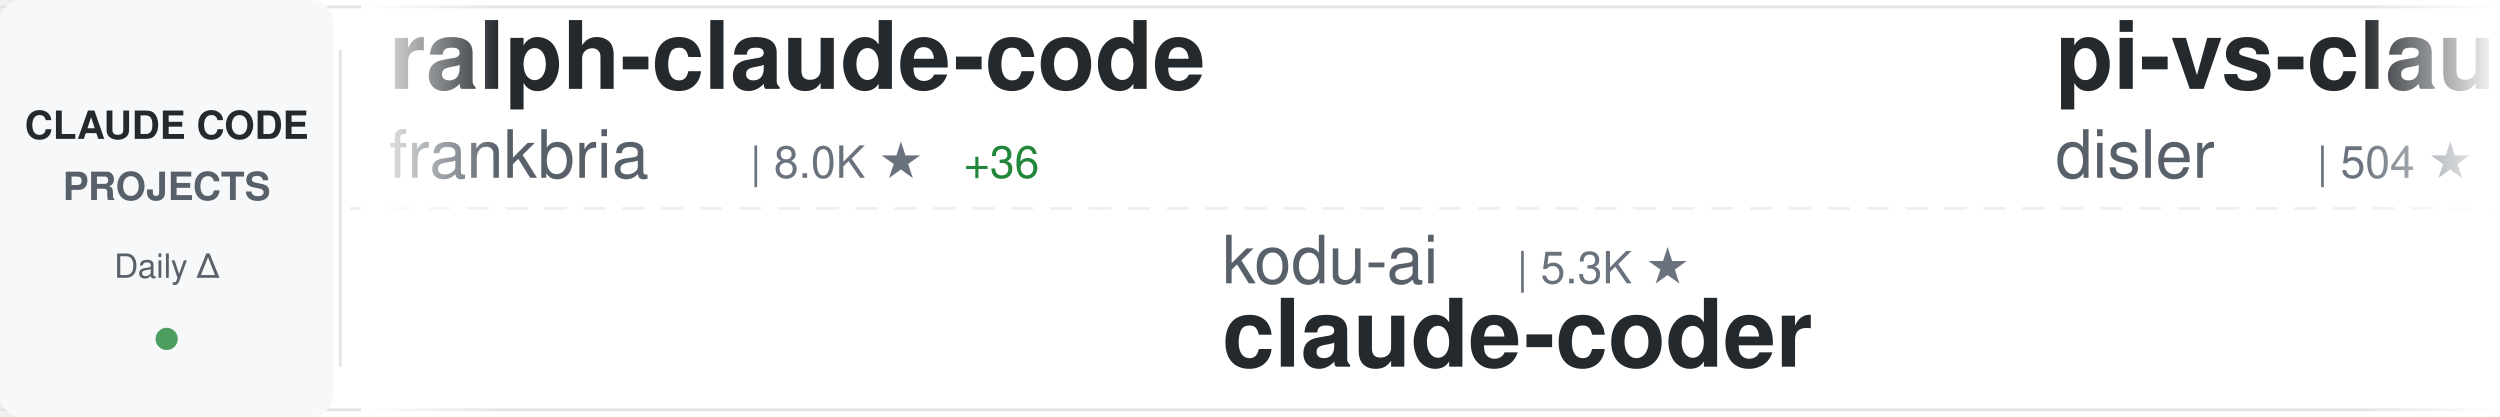
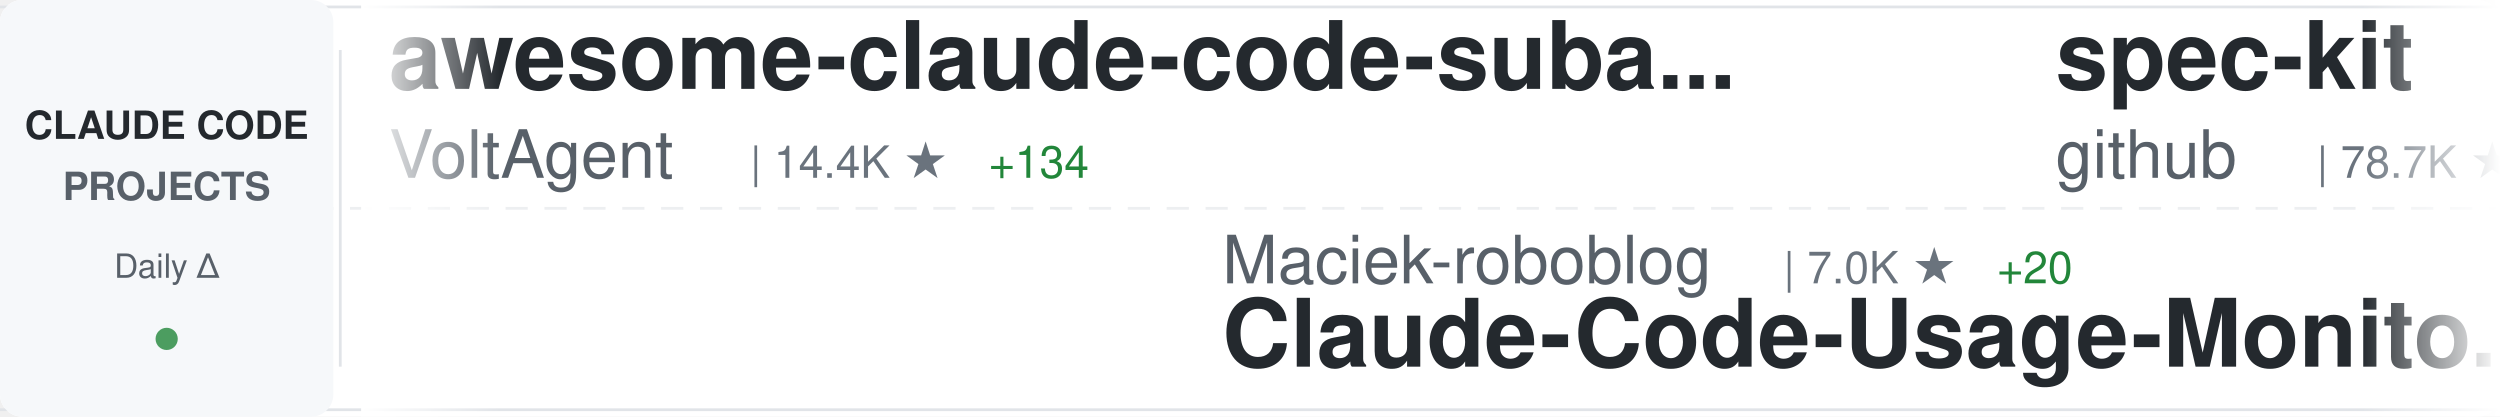
<svg xmlns="http://www.w3.org/2000/svg" width="900" height="150">
  <defs>
    <linearGradient id="awesomeLeftFade" x1="0%" y1="0%" x2="100%" y2="0%">
      <stop offset="0%" style="stop-color:#ffffff;stop-opacity:1" />
      <stop offset="100%" style="stop-color:#ffffff;stop-opacity:0" />
    </linearGradient>
    <linearGradient id="awesomeRightFade" x1="0%" y1="0%" x2="100%" y2="0%">
      <stop offset="0%" style="stop-color:#ffffff;stop-opacity:0" />
      <stop offset="100%" style="stop-color:#ffffff;stop-opacity:1" />
    </linearGradient>
  </defs>
  <rect width="900" height="150" fill="#ffffff" rx="8" />
  <rect x="0" y="2" width="900" height="1" fill="#e1e4e8" />
  <rect x="0" y="147" width="900" height="1" fill="#e1e4e8" />
  <line x1="0" y1="75" x2="900" y2="75" stroke="#e1e4e8" stroke-width="1" stroke-dasharray="8 6" opacity="0.6" />
  <rect x="0" y="0" width="120" height="150" fill="#f6f8fa" rx="8" />
  <text x="60" y="50" font-family="-apple-system, BlinkMacSystemFont, 'Segoe UI', Helvetica, Arial, sans-serif" font-size="14" font-weight="600" fill="#24292e" text-anchor="middle">CLAUDE CODE</text>
  <text x="60" y="72" font-family="-apple-system, BlinkMacSystemFont, 'Segoe UI', Helvetica, Arial, sans-serif" font-size="14" font-weight="600" fill="#586069" text-anchor="middle">PROJECTS</text>
  <text x="60" y="100" font-family="-apple-system, BlinkMacSystemFont, 'Segoe UI', Helvetica, Arial, sans-serif" font-size="12" font-weight="500" fill="#586069" text-anchor="middle">Daily Δ</text>
  <circle cx="60" cy="122" r="4" fill="#22863a" opacity="0.8" />
  <rect x="122" y="18" width="1" height="114" fill="#e1e4e8" />
  <clipPath id="awesomeTickerClip">
    <rect x="130" y="0" width="770" height="150" />
  </clipPath>
  <g clip-path="url(#awesomeTickerClip)">
    <g id="awesomeTickerItems">
      <animateTransform attributeName="transform" attributeType="XML" type="translate" from="0 0" to="-3000 0" dur="54s" repeatCount="indefinite" />
      <g transform="translate(0, 0)">
-         <text x="140" y="32" font-family="-apple-system, BlinkMacSystemFont, 'Segoe UI', Helvetica, Arial, sans-serif" font-size="34" font-weight="600" fill="#24292e">ralph-claude-code</text>
-         <text x="140" y="64" font-family="-apple-system, BlinkMacSystemFont, 'Segoe UI', Helvetica, Arial, sans-serif" font-size="24" font-weight="400" fill="#586069">frankbria</text>
-         <text x="270" y="64" font-family="-apple-system, BlinkMacSystemFont, 'Segoe UI', Helvetica, Arial, sans-serif" font-size="16" font-weight="500" fill="#6a737d">| 8.0K ★</text>
-         <text x="347" y="64" font-family="-apple-system, BlinkMacSystemFont, 'Segoe UI', Helvetica, Arial, sans-serif" font-size="16" font-weight="500" fill="#22863a"> +36</text>
+         <text x="140" y="32" font-family="-apple-system, BlinkMacSystemFont, 'Segoe UI', Helvetica, Arial, sans-serif" font-size="34" font-weight="600" fill="#24292e">awesome-claude-code-suba...</text>
+         <text x="140" y="64" font-family="-apple-system, BlinkMacSystemFont, 'Segoe UI', Helvetica, Arial, sans-serif" font-size="24" font-weight="400" fill="#586069">VoltAgent</text>
+         <text x="270" y="64" font-family="-apple-system, BlinkMacSystemFont, 'Segoe UI', Helvetica, Arial, sans-serif" font-size="16" font-weight="500" fill="#6a737d">| 14.4K ★</text>
+         <text x="356" y="64" font-family="-apple-system, BlinkMacSystemFont, 'Segoe UI', Helvetica, Arial, sans-serif" font-size="16" font-weight="500" fill="#22863a"> +134</text>
      </g>
      <g transform="translate(300, 0)">
-         <text x="140" y="102" font-family="-apple-system, BlinkMacSystemFont, 'Segoe UI', Helvetica, Arial, sans-serif" font-size="24" font-weight="400" fill="#586069">kodu-ai</text>
-         <text x="246" y="102" font-family="-apple-system, BlinkMacSystemFont, 'Segoe UI', Helvetica, Arial, sans-serif" font-size="16" font-weight="500" fill="#6a737d">| 5.3K ★</text>
-         <text x="140" y="132" font-family="-apple-system, BlinkMacSystemFont, 'Segoe UI', Helvetica, Arial, sans-serif" font-size="34" font-weight="600" fill="#24292e">claude-coder</text>
+         <text x="140" y="102" font-family="-apple-system, BlinkMacSystemFont, 'Segoe UI', Helvetica, Arial, sans-serif" font-size="24" font-weight="400" fill="#586069">Maciek-roboblog</text>
+         <text x="342" y="102" font-family="-apple-system, BlinkMacSystemFont, 'Segoe UI', Helvetica, Arial, sans-serif" font-size="16" font-weight="500" fill="#6a737d">| 7.0K ★</text>
+         <text x="419" y="102" font-family="-apple-system, BlinkMacSystemFont, 'Segoe UI', Helvetica, Arial, sans-serif" font-size="16" font-weight="500" fill="#22863a"> +20</text>
+         <text x="140" y="132" font-family="-apple-system, BlinkMacSystemFont, 'Segoe UI', Helvetica, Arial, sans-serif" font-size="34" font-weight="600" fill="#24292e">Claude-Code-Usage-Monito...</text>
      </g>
      <g transform="translate(600, 0)">
-         <text x="140" y="32" font-family="-apple-system, BlinkMacSystemFont, 'Segoe UI', Helvetica, Arial, sans-serif" font-size="34" font-weight="600" fill="#24292e">pi-vs-claude-code</text>
-         <text x="140" y="64" font-family="-apple-system, BlinkMacSystemFont, 'Segoe UI', Helvetica, Arial, sans-serif" font-size="24" font-weight="400" fill="#586069">disler</text>
-         <text x="234" y="64" font-family="-apple-system, BlinkMacSystemFont, 'Segoe UI', Helvetica, Arial, sans-serif" font-size="16" font-weight="500" fill="#6a737d">| 504 ★</text>
-         <text x="302" y="64" font-family="-apple-system, BlinkMacSystemFont, 'Segoe UI', Helvetica, Arial, sans-serif" font-size="16" font-weight="500" fill="#22863a"> +7</text>
+         <text x="140" y="32" font-family="-apple-system, BlinkMacSystemFont, 'Segoe UI', Helvetica, Arial, sans-serif" font-size="34" font-weight="600" fill="#24292e">spec-kit</text>
+         <text x="140" y="64" font-family="-apple-system, BlinkMacSystemFont, 'Segoe UI', Helvetica, Arial, sans-serif" font-size="24" font-weight="400" fill="#586069">github</text>
+         <text x="234" y="64" font-family="-apple-system, BlinkMacSystemFont, 'Segoe UI', Helvetica, Arial, sans-serif" font-size="16" font-weight="500" fill="#6a737d">| 78.7K ★</text>
+         <text x="320" y="64" font-family="-apple-system, BlinkMacSystemFont, 'Segoe UI', Helvetica, Arial, sans-serif" font-size="16" font-weight="500" fill="#22863a"> +370</text>
      </g>
      <g transform="translate(900, 0)">
-         <text x="140" y="102" font-family="-apple-system, BlinkMacSystemFont, 'Segoe UI', Helvetica, Arial, sans-serif" font-size="24" font-weight="400" fill="#586069">wshobson</text>
-         <text x="258" y="102" font-family="-apple-system, BlinkMacSystemFont, 'Segoe UI', Helvetica, Arial, sans-serif" font-size="16" font-weight="500" fill="#6a737d">| 31.7K ★</text>
-         <text x="344" y="102" font-family="-apple-system, BlinkMacSystemFont, 'Segoe UI', Helvetica, Arial, sans-serif" font-size="16" font-weight="500" fill="#22863a"> +119</text>
-         <text x="140" y="132" font-family="-apple-system, BlinkMacSystemFont, 'Segoe UI', Helvetica, Arial, sans-serif" font-size="34" font-weight="600" fill="#24292e">agents</text>
+         <text x="140" y="102" font-family="-apple-system, BlinkMacSystemFont, 'Segoe UI', Helvetica, Arial, sans-serif" font-size="24" font-weight="400" fill="#586069">disler</text>
+         <text x="234" y="102" font-family="-apple-system, BlinkMacSystemFont, 'Segoe UI', Helvetica, Arial, sans-serif" font-size="16" font-weight="500" fill="#6a737d">| 3.3K ★</text>
+         <text x="311" y="102" font-family="-apple-system, BlinkMacSystemFont, 'Segoe UI', Helvetica, Arial, sans-serif" font-size="16" font-weight="500" fill="#22863a"> +7</text>
+         <text x="140" y="132" font-family="-apple-system, BlinkMacSystemFont, 'Segoe UI', Helvetica, Arial, sans-serif" font-size="34" font-weight="600" fill="#24292e">claude-code-hooks-master...</text>
      </g>
      <g transform="translate(1200, 0)">
-         <text x="140" y="32" font-family="-apple-system, BlinkMacSystemFont, 'Segoe UI', Helvetica, Arial, sans-serif" font-size="34" font-weight="600" fill="#24292e">claude_code_bridge</text>
-         <text x="140" y="64" font-family="-apple-system, BlinkMacSystemFont, 'Segoe UI', Helvetica, Arial, sans-serif" font-size="24" font-weight="400" fill="#586069">bfly123</text>
-         <text x="246" y="64" font-family="-apple-system, BlinkMacSystemFont, 'Segoe UI', Helvetica, Arial, sans-serif" font-size="16" font-weight="500" fill="#6a737d">| 1.7K ★</text>
-         <text x="323" y="64" font-family="-apple-system, BlinkMacSystemFont, 'Segoe UI', Helvetica, Arial, sans-serif" font-size="16" font-weight="500" fill="#22863a"> +26</text>
+         <text x="140" y="32" font-family="-apple-system, BlinkMacSystemFont, 'Segoe UI', Helvetica, Arial, sans-serif" font-size="34" font-weight="600" fill="#24292e">idea-claude-code-gui</text>
+         <text x="140" y="64" font-family="-apple-system, BlinkMacSystemFont, 'Segoe UI', Helvetica, Arial, sans-serif" font-size="24" font-weight="400" fill="#586069">zhukunpenglinyutong</text>
+         <text x="390" y="64" font-family="-apple-system, BlinkMacSystemFont, 'Segoe UI', Helvetica, Arial, sans-serif" font-size="16" font-weight="500" fill="#6a737d">| 2.0K ★</text>
+         <text x="467" y="64" font-family="-apple-system, BlinkMacSystemFont, 'Segoe UI', Helvetica, Arial, sans-serif" font-size="16" font-weight="500" fill="#22863a"> +34</text>
      </g>
      <g transform="translate(1500, 0)">
-         <text x="140" y="102" font-family="-apple-system, BlinkMacSystemFont, 'Segoe UI', Helvetica, Arial, sans-serif" font-size="24" font-weight="400" fill="#586069">KimYx0207</text>
-         <text x="270" y="102" font-family="-apple-system, BlinkMacSystemFont, 'Segoe UI', Helvetica, Arial, sans-serif" font-size="16" font-weight="500" fill="#6a737d">| 2.2K ★</text>
-         <text x="347" y="102" font-family="-apple-system, BlinkMacSystemFont, 'Segoe UI', Helvetica, Arial, sans-serif" font-size="16" font-weight="500" fill="#22863a"> +45</text>
-         <text x="140" y="132" font-family="-apple-system, BlinkMacSystemFont, 'Segoe UI', Helvetica, Arial, sans-serif" font-size="34" font-weight="600" fill="#24292e">Claude-Code-x-OpenClaw-G...</text>
+         <text x="140" y="102" font-family="-apple-system, BlinkMacSystemFont, 'Segoe UI', Helvetica, Arial, sans-serif" font-size="24" font-weight="400" fill="#586069">sugyan</text>
+         <text x="234" y="102" font-family="-apple-system, BlinkMacSystemFont, 'Segoe UI', Helvetica, Arial, sans-serif" font-size="16" font-weight="500" fill="#6a737d">| 970 ★</text>
+         <text x="302" y="102" font-family="-apple-system, BlinkMacSystemFont, 'Segoe UI', Helvetica, Arial, sans-serif" font-size="16" font-weight="500" fill="#22863a"> +2</text>
+         <text x="140" y="132" font-family="-apple-system, BlinkMacSystemFont, 'Segoe UI', Helvetica, Arial, sans-serif" font-size="34" font-weight="600" fill="#24292e">claude-code-webui</text>
      </g>
      <g transform="translate(1800, 0)">
-         <text x="140" y="32" font-family="-apple-system, BlinkMacSystemFont, 'Segoe UI', Helvetica, Arial, sans-serif" font-size="34" font-weight="600" fill="#24292e">claude-code-config</text>
-         <text x="140" y="64" font-family="-apple-system, BlinkMacSystemFont, 'Segoe UI', Helvetica, Arial, sans-serif" font-size="24" font-weight="400" fill="#586069">trailofbits</text>
-         <text x="294" y="64" font-family="-apple-system, BlinkMacSystemFont, 'Segoe UI', Helvetica, Arial, sans-serif" font-size="16" font-weight="500" fill="#6a737d">| 1.6K ★</text>
-         <text x="371" y="64" font-family="-apple-system, BlinkMacSystemFont, 'Segoe UI', Helvetica, Arial, sans-serif" font-size="16" font-weight="500" fill="#22863a"> +5</text>
+         <text x="140" y="32" font-family="-apple-system, BlinkMacSystemFont, 'Segoe UI', Helvetica, Arial, sans-serif" font-size="34" font-weight="600" fill="#24292e">claude-code-hub</text>
+         <text x="140" y="64" font-family="-apple-system, BlinkMacSystemFont, 'Segoe UI', Helvetica, Arial, sans-serif" font-size="24" font-weight="400" fill="#586069">ding113</text>
+         <text x="246" y="64" font-family="-apple-system, BlinkMacSystemFont, 'Segoe UI', Helvetica, Arial, sans-serif" font-size="16" font-weight="500" fill="#6a737d">| 2.0K ★</text>
+         <text x="323" y="64" font-family="-apple-system, BlinkMacSystemFont, 'Segoe UI', Helvetica, Arial, sans-serif" font-size="16" font-weight="500" fill="#22863a"> +40</text>
      </g>
      <g transform="translate(2100, 0)">
-         <text x="140" y="102" font-family="-apple-system, BlinkMacSystemFont, 'Segoe UI', Helvetica, Arial, sans-serif" font-size="24" font-weight="400" fill="#586069">sickn33</text>
-         <text x="246" y="102" font-family="-apple-system, BlinkMacSystemFont, 'Segoe UI', Helvetica, Arial, sans-serif" font-size="16" font-weight="500" fill="#6a737d">| 25.9K ★</text>
-         <text x="332" y="102" font-family="-apple-system, BlinkMacSystemFont, 'Segoe UI', Helvetica, Arial, sans-serif" font-size="16" font-weight="500" fill="#22863a"> +270</text>
-         <text x="140" y="132" font-family="-apple-system, BlinkMacSystemFont, 'Segoe UI', Helvetica, Arial, sans-serif" font-size="34" font-weight="600" fill="#24292e">antigravity-awesome-skil...</text>
+         <text x="140" y="102" font-family="-apple-system, BlinkMacSystemFont, 'Segoe UI', Helvetica, Arial, sans-serif" font-size="24" font-weight="400" fill="#586069">shanraisshan</text>
+         <text x="306" y="102" font-family="-apple-system, BlinkMacSystemFont, 'Segoe UI', Helvetica, Arial, sans-serif" font-size="16" font-weight="500" fill="#6a737d">| 19.1K ★</text>
+         <text x="392" y="102" font-family="-apple-system, BlinkMacSystemFont, 'Segoe UI', Helvetica, Arial, sans-serif" font-size="16" font-weight="500" fill="#22863a"> +428</text>
+         <text x="140" y="132" font-family="-apple-system, BlinkMacSystemFont, 'Segoe UI', Helvetica, Arial, sans-serif" font-size="34" font-weight="600" fill="#24292e">claude-code-best-practic...</text>
      </g>
      <g transform="translate(2400, 0)">
-         <text x="140" y="32" font-family="-apple-system, BlinkMacSystemFont, 'Segoe UI', Helvetica, Arial, sans-serif" font-size="34" font-weight="600" fill="#24292e">Auto-claude-code-researc...</text>
-         <text x="140" y="64" font-family="-apple-system, BlinkMacSystemFont, 'Segoe UI', Helvetica, Arial, sans-serif" font-size="24" font-weight="400" fill="#586069">wanshuiyin</text>
-         <text x="282" y="64" font-family="-apple-system, BlinkMacSystemFont, 'Segoe UI', Helvetica, Arial, sans-serif" font-size="16" font-weight="500" fill="#6a737d">| 2.6K ★</text>
-         <text x="359" y="64" font-family="-apple-system, BlinkMacSystemFont, 'Segoe UI', Helvetica, Arial, sans-serif" font-size="16" font-weight="500" fill="#22863a"> +270</text>
+         <text x="140" y="32" font-family="-apple-system, BlinkMacSystemFont, 'Segoe UI', Helvetica, Arial, sans-serif" font-size="34" font-weight="600" fill="#24292e">claude-code-chat</text>
+         <text x="140" y="64" font-family="-apple-system, BlinkMacSystemFont, 'Segoe UI', Helvetica, Arial, sans-serif" font-size="24" font-weight="400" fill="#586069">andrepimenta</text>
+         <text x="306" y="64" font-family="-apple-system, BlinkMacSystemFont, 'Segoe UI', Helvetica, Arial, sans-serif" font-size="16" font-weight="500" fill="#6a737d">| 1.0K ★</text>
      </g>
      <g transform="translate(2700, 0)">
-         <text x="140" y="102" font-family="-apple-system, BlinkMacSystemFont, 'Segoe UI', Helvetica, Arial, sans-serif" font-size="24" font-weight="400" fill="#586069">farion1231</text>
-         <text x="282" y="102" font-family="-apple-system, BlinkMacSystemFont, 'Segoe UI', Helvetica, Arial, sans-serif" font-size="16" font-weight="500" fill="#6a737d">| 30.5K ★</text>
-         <text x="368" y="102" font-family="-apple-system, BlinkMacSystemFont, 'Segoe UI', Helvetica, Arial, sans-serif" font-size="16" font-weight="500" fill="#22863a"> +614</text>
-         <text x="140" y="132" font-family="-apple-system, BlinkMacSystemFont, 'Segoe UI', Helvetica, Arial, sans-serif" font-size="34" font-weight="600" fill="#24292e">cc-switch</text>
+         <text x="140" y="102" font-family="-apple-system, BlinkMacSystemFont, 'Segoe UI', Helvetica, Arial, sans-serif" font-size="24" font-weight="400" fill="#586069">alirezarezvani</text>
+         <text x="330" y="102" font-family="-apple-system, BlinkMacSystemFont, 'Segoe UI', Helvetica, Arial, sans-serif" font-size="16" font-weight="500" fill="#6a737d">| 631 ★</text>
+         <text x="398" y="102" font-family="-apple-system, BlinkMacSystemFont, 'Segoe UI', Helvetica, Arial, sans-serif" font-size="16" font-weight="500" fill="#22863a"> +2</text>
+         <text x="140" y="132" font-family="-apple-system, BlinkMacSystemFont, 'Segoe UI', Helvetica, Arial, sans-serif" font-size="34" font-weight="600" fill="#24292e">claude-code-tresor</text>
      </g>
      <g transform="translate(3000, 0)">
-         <text x="140" y="32" font-family="-apple-system, BlinkMacSystemFont, 'Segoe UI', Helvetica, Arial, sans-serif" font-size="34" font-weight="600" fill="#24292e">ralph-claude-code</text>
-         <text x="140" y="64" font-family="-apple-system, BlinkMacSystemFont, 'Segoe UI', Helvetica, Arial, sans-serif" font-size="24" font-weight="400" fill="#586069">frankbria</text>
-         <text x="270" y="64" font-family="-apple-system, BlinkMacSystemFont, 'Segoe UI', Helvetica, Arial, sans-serif" font-size="16" font-weight="500" fill="#6a737d">| 8.0K ★</text>
-         <text x="347" y="64" font-family="-apple-system, BlinkMacSystemFont, 'Segoe UI', Helvetica, Arial, sans-serif" font-size="16" font-weight="500" fill="#22863a"> +36</text>
+         <text x="140" y="32" font-family="-apple-system, BlinkMacSystemFont, 'Segoe UI', Helvetica, Arial, sans-serif" font-size="34" font-weight="600" fill="#24292e">awesome-claude-code-suba...</text>
+         <text x="140" y="64" font-family="-apple-system, BlinkMacSystemFont, 'Segoe UI', Helvetica, Arial, sans-serif" font-size="24" font-weight="400" fill="#586069">VoltAgent</text>
+         <text x="270" y="64" font-family="-apple-system, BlinkMacSystemFont, 'Segoe UI', Helvetica, Arial, sans-serif" font-size="16" font-weight="500" fill="#6a737d">| 14.4K ★</text>
+         <text x="356" y="64" font-family="-apple-system, BlinkMacSystemFont, 'Segoe UI', Helvetica, Arial, sans-serif" font-size="16" font-weight="500" fill="#22863a"> +134</text>
      </g>
      <g transform="translate(3300, 0)">
-         <text x="140" y="102" font-family="-apple-system, BlinkMacSystemFont, 'Segoe UI', Helvetica, Arial, sans-serif" font-size="24" font-weight="400" fill="#586069">kodu-ai</text>
-         <text x="246" y="102" font-family="-apple-system, BlinkMacSystemFont, 'Segoe UI', Helvetica, Arial, sans-serif" font-size="16" font-weight="500" fill="#6a737d">| 5.3K ★</text>
-         <text x="140" y="132" font-family="-apple-system, BlinkMacSystemFont, 'Segoe UI', Helvetica, Arial, sans-serif" font-size="34" font-weight="600" fill="#24292e">claude-coder</text>
+         <text x="140" y="102" font-family="-apple-system, BlinkMacSystemFont, 'Segoe UI', Helvetica, Arial, sans-serif" font-size="24" font-weight="400" fill="#586069">Maciek-roboblog</text>
+         <text x="342" y="102" font-family="-apple-system, BlinkMacSystemFont, 'Segoe UI', Helvetica, Arial, sans-serif" font-size="16" font-weight="500" fill="#6a737d">| 7.0K ★</text>
+         <text x="419" y="102" font-family="-apple-system, BlinkMacSystemFont, 'Segoe UI', Helvetica, Arial, sans-serif" font-size="16" font-weight="500" fill="#22863a"> +20</text>
+         <text x="140" y="132" font-family="-apple-system, BlinkMacSystemFont, 'Segoe UI', Helvetica, Arial, sans-serif" font-size="34" font-weight="600" fill="#24292e">Claude-Code-Usage-Monito...</text>
      </g>
      <g transform="translate(3600, 0)">
-         <text x="140" y="32" font-family="-apple-system, BlinkMacSystemFont, 'Segoe UI', Helvetica, Arial, sans-serif" font-size="34" font-weight="600" fill="#24292e">pi-vs-claude-code</text>
-         <text x="140" y="64" font-family="-apple-system, BlinkMacSystemFont, 'Segoe UI', Helvetica, Arial, sans-serif" font-size="24" font-weight="400" fill="#586069">disler</text>
-         <text x="234" y="64" font-family="-apple-system, BlinkMacSystemFont, 'Segoe UI', Helvetica, Arial, sans-serif" font-size="16" font-weight="500" fill="#6a737d">| 504 ★</text>
-         <text x="302" y="64" font-family="-apple-system, BlinkMacSystemFont, 'Segoe UI', Helvetica, Arial, sans-serif" font-size="16" font-weight="500" fill="#22863a"> +7</text>
+         <text x="140" y="32" font-family="-apple-system, BlinkMacSystemFont, 'Segoe UI', Helvetica, Arial, sans-serif" font-size="34" font-weight="600" fill="#24292e">spec-kit</text>
+         <text x="140" y="64" font-family="-apple-system, BlinkMacSystemFont, 'Segoe UI', Helvetica, Arial, sans-serif" font-size="24" font-weight="400" fill="#586069">github</text>
+         <text x="234" y="64" font-family="-apple-system, BlinkMacSystemFont, 'Segoe UI', Helvetica, Arial, sans-serif" font-size="16" font-weight="500" fill="#6a737d">| 78.7K ★</text>
+         <text x="320" y="64" font-family="-apple-system, BlinkMacSystemFont, 'Segoe UI', Helvetica, Arial, sans-serif" font-size="16" font-weight="500" fill="#22863a"> +370</text>
      </g>
      <g transform="translate(3900, 0)">
-         <text x="140" y="102" font-family="-apple-system, BlinkMacSystemFont, 'Segoe UI', Helvetica, Arial, sans-serif" font-size="24" font-weight="400" fill="#586069">wshobson</text>
-         <text x="258" y="102" font-family="-apple-system, BlinkMacSystemFont, 'Segoe UI', Helvetica, Arial, sans-serif" font-size="16" font-weight="500" fill="#6a737d">| 31.7K ★</text>
-         <text x="344" y="102" font-family="-apple-system, BlinkMacSystemFont, 'Segoe UI', Helvetica, Arial, sans-serif" font-size="16" font-weight="500" fill="#22863a"> +119</text>
-         <text x="140" y="132" font-family="-apple-system, BlinkMacSystemFont, 'Segoe UI', Helvetica, Arial, sans-serif" font-size="34" font-weight="600" fill="#24292e">agents</text>
+         <text x="140" y="102" font-family="-apple-system, BlinkMacSystemFont, 'Segoe UI', Helvetica, Arial, sans-serif" font-size="24" font-weight="400" fill="#586069">disler</text>
+         <text x="234" y="102" font-family="-apple-system, BlinkMacSystemFont, 'Segoe UI', Helvetica, Arial, sans-serif" font-size="16" font-weight="500" fill="#6a737d">| 3.3K ★</text>
+         <text x="311" y="102" font-family="-apple-system, BlinkMacSystemFont, 'Segoe UI', Helvetica, Arial, sans-serif" font-size="16" font-weight="500" fill="#22863a"> +7</text>
+         <text x="140" y="132" font-family="-apple-system, BlinkMacSystemFont, 'Segoe UI', Helvetica, Arial, sans-serif" font-size="34" font-weight="600" fill="#24292e">claude-code-hooks-master...</text>
      </g>
    </g>
  </g>
  <rect x="130" y="0" width="50" height="150" fill="url(#awesomeLeftFade)" />
  <rect x="850" y="0" width="50" height="150" fill="url(#awesomeRightFade)" />
</svg>
